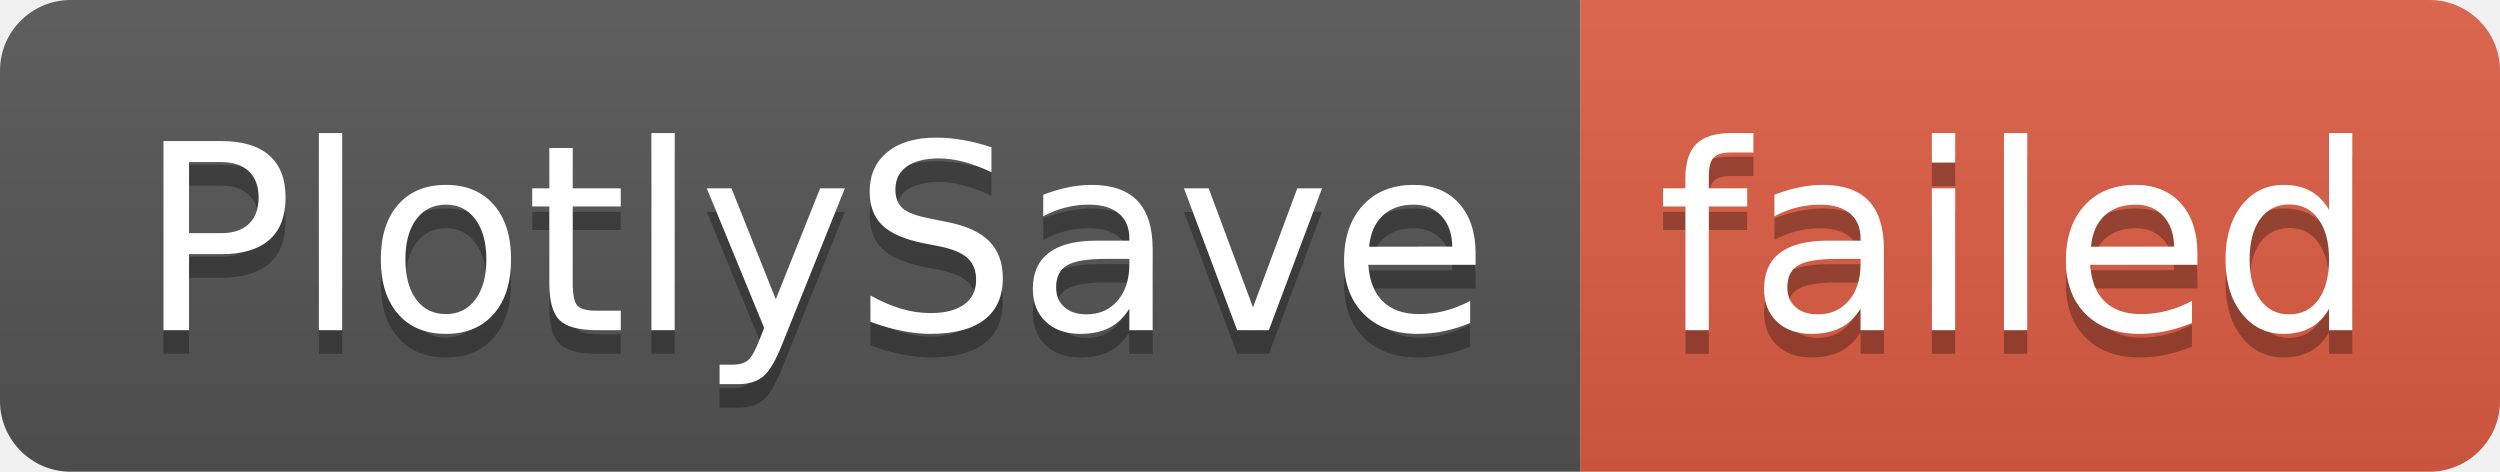
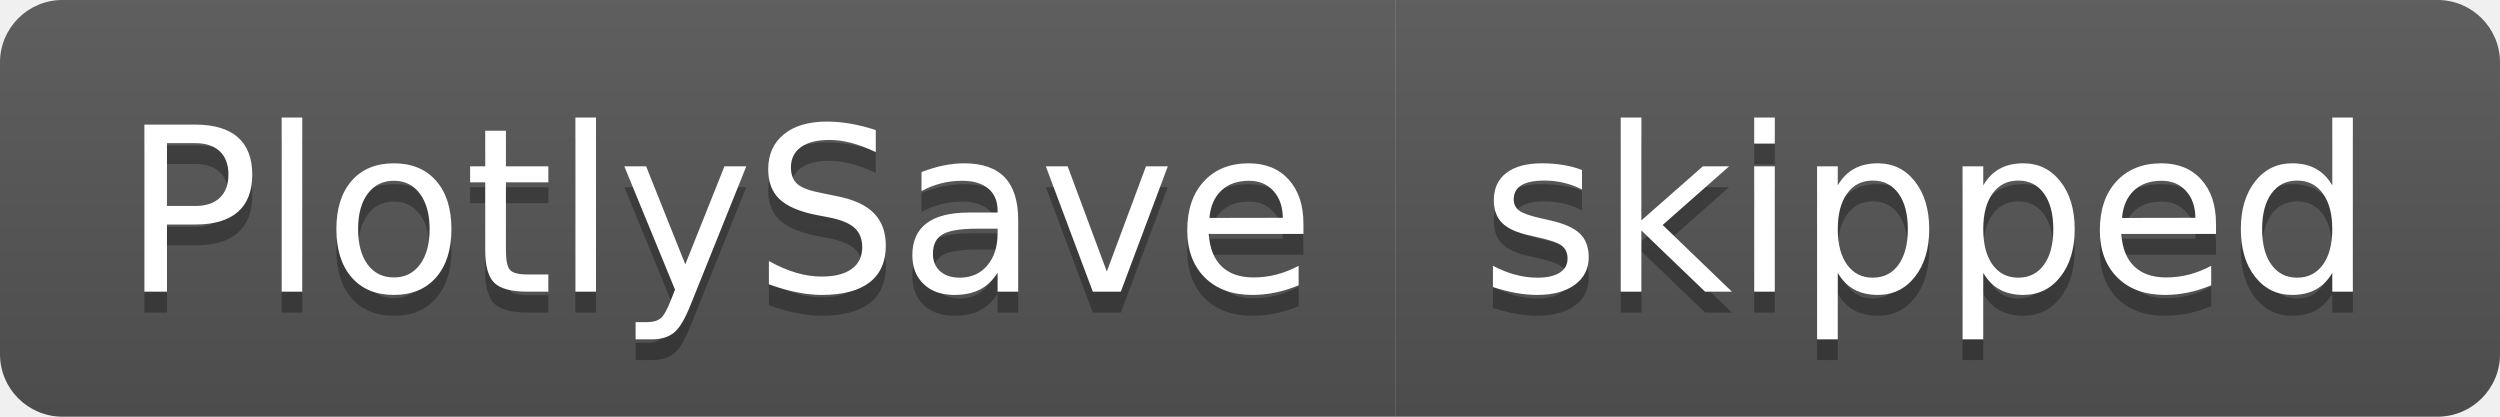
- <svg xmlns="http://www.w3.org/2000/svg" width="106" height="20" role="img" aria-label="PlotlySave: failed">
+ <svg xmlns="http://www.w3.org/2000/svg" width="120" height="20" role="img" aria-label="PlotlySave: skipped">
  <linearGradient id="s" x2="0" y2="100%">
    <stop offset="0" stop-color="#bbb" stop-opacity=".1" />
    <stop offset="1" stop-opacity=".1" />
  </linearGradient>
  <clipPath id="r">
-     <rect width="106" height="20" rx="3" fill="#fff" />
+     <rect width="120" height="20" rx="3" fill="#fff" />
  </clipPath>
  <g clip-path="url(#r)">
    <rect width="67" height="20" fill="#555" />
-     <rect x="67" width="39" height="20" fill="#e05d44" />
-     <rect width="106" height="20" fill="url(#s)" />
+     <rect x="67" width="53" height="20" fill="#555" />
+     <rect width="120" height="20" fill="url(#s)" />
  </g>
  <g fill="#fff" text-anchor="middle" font-family="Verdana,Geneva,DejaVu Sans,sans-serif" text-rendering="geometricPrecision" font-size="110">
    <text aria-hidden="true" x="345" y="150" fill="#010101" fill-opacity=".3" transform="scale(.1)" textLength="570">PlotlySave</text>
    <text x="345" y="140" transform="scale(.1)" fill="#fff" textLength="570">PlotlySave</text>
-     <text aria-hidden="true" x="855" y="150" fill="#010101" fill-opacity=".3" transform="scale(.1)" textLength="290">failed</text>
-     <text x="855" y="140" transform="scale(.1)" fill="#fff" textLength="290">failed</text>
+     <text aria-hidden="true" x="925" y="150" fill="#010101" fill-opacity=".3" transform="scale(.1)" textLength="430">skipped</text>
+     <text x="925" y="140" transform="scale(.1)" fill="#fff" textLength="430">skipped</text>
  </g>
</svg>
